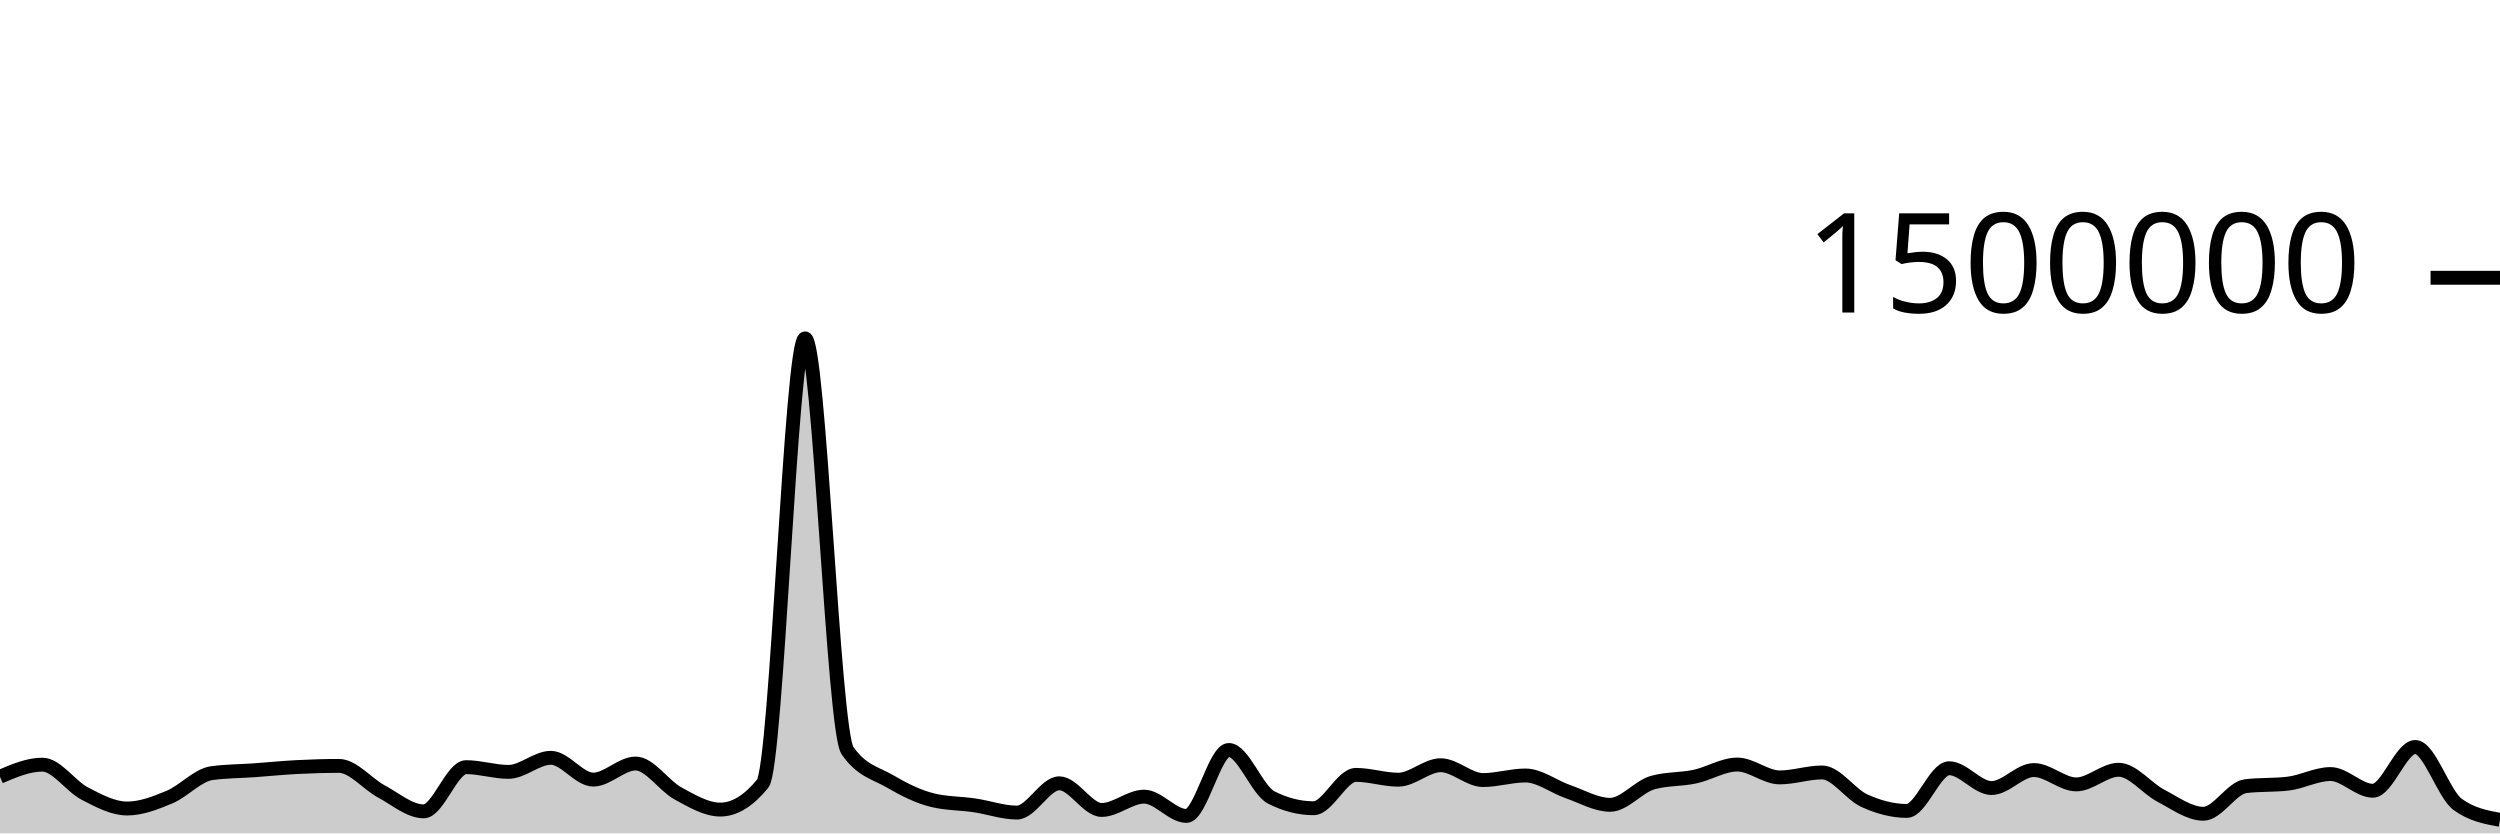
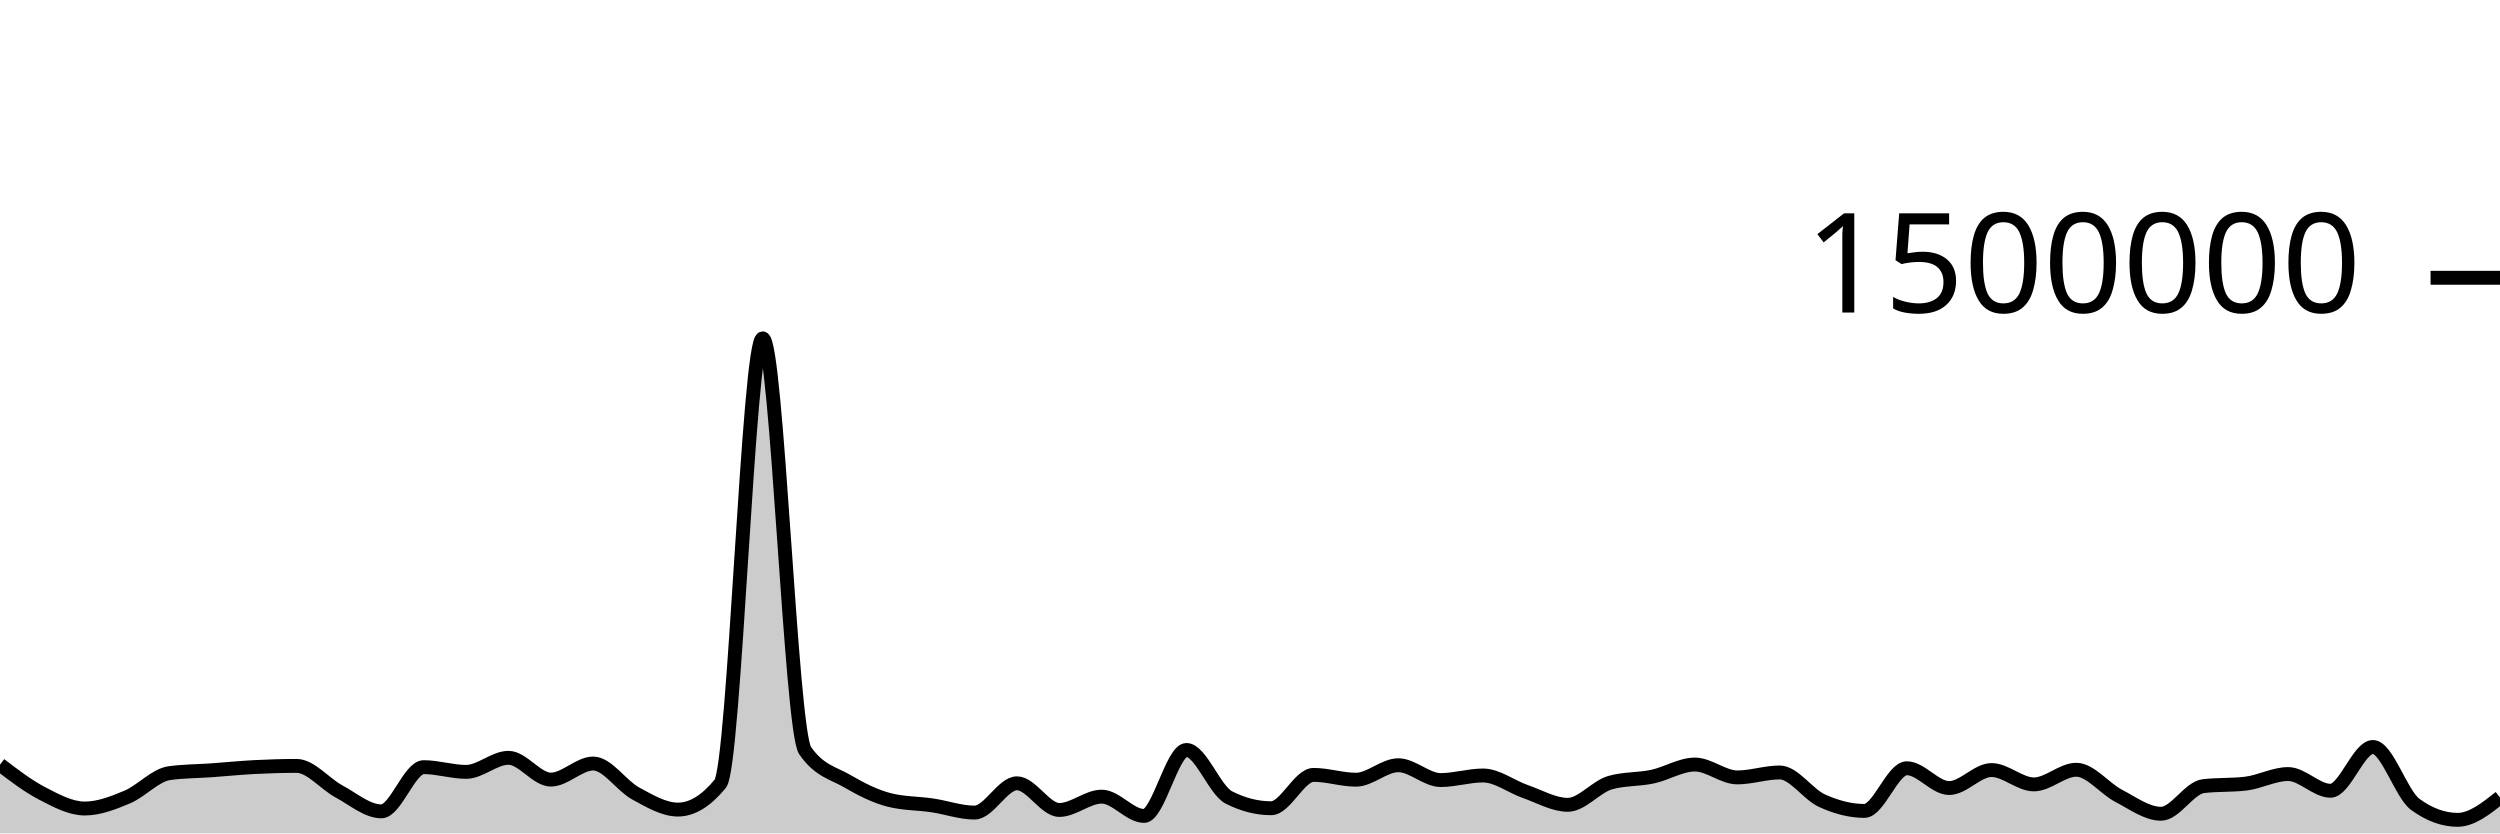
<svg xmlns="http://www.w3.org/2000/svg" viewBox="0 0 180 60">
  <g transform="translate(0,20)">
-     <path class="area" fill="rgba(0, 0, 0, 0.2)" d="M0,35.925C1.017,35.49,2.034,35.055,3.051,35.055C4.068,35.055,5.085,36.609,6.102,37.135C7.119,37.662,8.136,38.213,9.153,38.213C10.169,38.213,11.186,37.815,12.203,37.39C13.22,36.966,14.237,35.802,15.254,35.665C16.271,35.527,17.288,35.531,18.305,35.459C19.322,35.386,20.339,35.282,21.356,35.229C22.373,35.177,23.39,35.145,24.407,35.145C25.424,35.145,26.441,36.437,27.458,36.982C28.475,37.528,29.492,38.418,30.508,38.418C31.525,38.418,32.542,35.235,33.559,35.235C34.576,35.235,35.593,35.575,36.61,35.575C37.627,35.575,38.644,34.562,39.661,34.562C40.678,34.562,41.695,36.132,42.712,36.132C43.729,36.132,44.746,34.974,45.763,34.974C46.78,34.974,47.797,36.573,48.814,37.126C49.831,37.678,50.847,38.29,51.864,38.29C52.881,38.29,53.898,37.667,54.915,36.421C55.932,35.176,56.949,4.36,57.966,4.36C58.983,4.36,60,32.564,61.017,34.039C62.034,35.513,63.051,35.656,64.068,36.25C65.085,36.845,66.102,37.355,67.119,37.607C68.136,37.859,69.153,37.835,70.169,37.985C71.186,38.135,72.203,38.506,73.22,38.506C74.237,38.506,75.254,36.397,76.271,36.397C77.288,36.397,78.305,38.317,79.322,38.317C80.339,38.317,81.356,37.358,82.373,37.358C83.39,37.358,84.407,38.747,85.424,38.747C86.441,38.747,87.458,33.998,88.475,33.998C89.492,33.998,90.508,36.896,91.525,37.415C92.542,37.934,93.559,38.193,94.576,38.193C95.593,38.193,96.61,35.792,97.627,35.792C98.644,35.792,99.661,36.138,100.678,36.138C101.695,36.138,102.712,35.097,103.729,35.097C104.746,35.097,105.763,36.164,106.78,36.164C107.797,36.164,108.814,35.835,109.831,35.835C110.847,35.835,111.864,36.641,112.881,36.993C113.898,37.345,114.915,37.947,115.932,37.947C116.949,37.947,117.966,36.639,118.983,36.35C120,36.061,121.017,36.134,122.034,35.917C123.051,35.7,124.068,35.047,125.085,35.047C126.102,35.047,127.119,35.973,128.136,35.973C129.153,35.973,130.169,35.617,131.186,35.617C132.203,35.617,133.22,37.189,134.237,37.65C135.254,38.111,136.271,38.386,137.288,38.386C138.305,38.386,139.322,35.314,140.339,35.314C141.356,35.314,142.373,36.739,143.39,36.739C144.407,36.739,145.424,35.444,146.441,35.444C147.458,35.444,148.475,36.477,149.492,36.477C150.508,36.477,151.525,35.423,152.542,35.423C153.559,35.423,154.576,36.769,155.593,37.297C156.61,37.825,157.627,38.591,158.644,38.591C159.661,38.591,160.678,36.722,161.695,36.602C162.712,36.481,163.729,36.542,164.746,36.421C165.763,36.301,166.78,35.731,167.797,35.731C168.814,35.731,169.831,36.934,170.847,36.934C171.864,36.934,172.881,33.783,173.898,33.783C174.915,33.783,175.932,37.171,176.949,37.914C177.966,38.657,178.983,38.842,180,39.028L180,40C178.983,40,177.966,40,176.949,40C175.932,40,174.915,40,173.898,40C172.881,40,171.864,40,170.847,40C169.831,40,168.814,40,167.797,40C166.78,40,165.763,40,164.746,40C163.729,40,162.712,40,161.695,40C160.678,40,159.661,40,158.644,40C157.627,40,156.61,40,155.593,40C154.576,40,153.559,40,152.542,40C151.525,40,150.508,40,149.492,40C148.475,40,147.458,40,146.441,40C145.424,40,144.407,40,143.39,40C142.373,40,141.356,40,140.339,40C139.322,40,138.305,40,137.288,40C136.271,40,135.254,40,134.237,40C133.22,40,132.203,40,131.186,40C130.169,40,129.153,40,128.136,40C127.119,40,126.102,40,125.085,40C124.068,40,123.051,40,122.034,40C121.017,40,120,40,118.983,40C117.966,40,116.949,40,115.932,40C114.915,40,113.898,40,112.881,40C111.864,40,110.847,40,109.831,40C108.814,40,107.797,40,106.78,40C105.763,40,104.746,40,103.729,40C102.712,40,101.695,40,100.678,40C99.661,40,98.644,40,97.627,40C96.61,40,95.593,40,94.576,40C93.559,40,92.542,40,91.525,40C90.508,40,89.492,40,88.475,40C87.458,40,86.441,40,85.424,40C84.407,40,83.39,40,82.373,40C81.356,40,80.339,40,79.322,40C78.305,40,77.288,40,76.271,40C75.254,40,74.237,40,73.22,40C72.203,40,71.186,40,70.169,40C69.153,40,68.136,40,67.119,40C66.102,40,65.085,40,64.068,40C63.051,40,62.034,40,61.017,40C60,40,58.983,40,57.966,40C56.949,40,55.932,40,54.915,40C53.898,40,52.881,40,51.864,40C50.847,40,49.831,40,48.814,40C47.797,40,46.78,40,45.763,40C44.746,40,43.729,40,42.712,40C41.695,40,40.678,40,39.661,40C38.644,40,37.627,40,36.61,40C35.593,40,34.576,40,33.559,40C32.542,40,31.525,40,30.508,40C29.492,40,28.475,40,27.458,40C26.441,40,25.424,40,24.407,40C23.39,40,22.373,40,21.356,40C20.339,40,19.322,40,18.305,40C17.288,40,16.271,40,15.254,40C14.237,40,13.22,40,12.203,40C11.186,40,10.169,40,9.153,40C8.136,40,7.119,40,6.102,40C5.085,40,4.068,40,3.051,40C2.034,40,1.017,40,0,40Z" />
-     <path class="line" stroke="black" fill="none" d="M0,35.925C1.017,35.49,2.034,35.055,3.051,35.055C4.068,35.055,5.085,36.609,6.102,37.135C7.119,37.662,8.136,38.213,9.153,38.213C10.169,38.213,11.186,37.815,12.203,37.39C13.22,36.966,14.237,35.802,15.254,35.665C16.271,35.527,17.288,35.531,18.305,35.459C19.322,35.386,20.339,35.282,21.356,35.229C22.373,35.177,23.39,35.145,24.407,35.145C25.424,35.145,26.441,36.437,27.458,36.982C28.475,37.528,29.492,38.418,30.508,38.418C31.525,38.418,32.542,35.235,33.559,35.235C34.576,35.235,35.593,35.575,36.61,35.575C37.627,35.575,38.644,34.562,39.661,34.562C40.678,34.562,41.695,36.132,42.712,36.132C43.729,36.132,44.746,34.974,45.763,34.974C46.78,34.974,47.797,36.573,48.814,37.126C49.831,37.678,50.847,38.29,51.864,38.29C52.881,38.29,53.898,37.667,54.915,36.421C55.932,35.176,56.949,4.36,57.966,4.36C58.983,4.36,60,32.564,61.017,34.039C62.034,35.513,63.051,35.656,64.068,36.25C65.085,36.845,66.102,37.355,67.119,37.607C68.136,37.859,69.153,37.835,70.169,37.985C71.186,38.135,72.203,38.506,73.22,38.506C74.237,38.506,75.254,36.397,76.271,36.397C77.288,36.397,78.305,38.317,79.322,38.317C80.339,38.317,81.356,37.358,82.373,37.358C83.39,37.358,84.407,38.747,85.424,38.747C86.441,38.747,87.458,33.998,88.475,33.998C89.492,33.998,90.508,36.896,91.525,37.415C92.542,37.934,93.559,38.193,94.576,38.193C95.593,38.193,96.61,35.792,97.627,35.792C98.644,35.792,99.661,36.138,100.678,36.138C101.695,36.138,102.712,35.097,103.729,35.097C104.746,35.097,105.763,36.164,106.78,36.164C107.797,36.164,108.814,35.835,109.831,35.835C110.847,35.835,111.864,36.641,112.881,36.993C113.898,37.345,114.915,37.947,115.932,37.947C116.949,37.947,117.966,36.639,118.983,36.35C120,36.061,121.017,36.134,122.034,35.917C123.051,35.7,124.068,35.047,125.085,35.047C126.102,35.047,127.119,35.973,128.136,35.973C129.153,35.973,130.169,35.617,131.186,35.617C132.203,35.617,133.22,37.189,134.237,37.65C135.254,38.111,136.271,38.386,137.288,38.386C138.305,38.386,139.322,35.314,140.339,35.314C141.356,35.314,142.373,36.739,143.39,36.739C144.407,36.739,145.424,35.444,146.441,35.444C147.458,35.444,148.475,36.477,149.492,36.477C150.508,36.477,151.525,35.423,152.542,35.423C153.559,35.423,154.576,36.769,155.593,37.297C156.61,37.825,157.627,38.591,158.644,38.591C159.661,38.591,160.678,36.722,161.695,36.602C162.712,36.481,163.729,36.542,164.746,36.421C165.763,36.301,166.78,35.731,167.797,35.731C168.814,35.731,169.831,36.934,170.847,36.934C171.864,36.934,172.881,33.783,173.898,33.783C174.915,33.783,175.932,37.171,176.949,37.914C177.966,38.657,178.983,38.842,180,39.028" />
+     <path class="area" fill="rgba(0, 0, 0, 0.2)" d="M0,35.055C1.017,35.832,2.034,36.609,3.051,37.135C4.068,37.662,5.085,38.213,6.102,38.213C7.119,38.213,8.136,37.815,9.153,37.39C10.169,36.966,11.186,35.802,12.203,35.665C13.22,35.527,14.237,35.531,15.254,35.459C16.271,35.386,17.288,35.282,18.305,35.229C19.322,35.177,20.339,35.145,21.356,35.145C22.373,35.145,23.39,36.437,24.407,36.982C25.424,37.528,26.441,38.418,27.458,38.418C28.475,38.418,29.492,35.235,30.508,35.235C31.525,35.235,32.542,35.575,33.559,35.575C34.576,35.575,35.593,34.562,36.61,34.562C37.627,34.562,38.644,36.132,39.661,36.132C40.678,36.132,41.695,34.974,42.712,34.974C43.729,34.974,44.746,36.573,45.763,37.126C46.78,37.678,47.797,38.29,48.814,38.29C49.831,38.29,50.847,37.667,51.864,36.421C52.881,35.176,53.898,4.36,54.915,4.36C55.932,4.36,56.949,32.564,57.966,34.039C58.983,35.513,60,35.656,61.017,36.25C62.034,36.845,63.051,37.355,64.068,37.607C65.085,37.859,66.102,37.835,67.119,37.985C68.136,38.135,69.153,38.506,70.169,38.506C71.186,38.506,72.203,36.397,73.22,36.397C74.237,36.397,75.254,38.317,76.271,38.317C77.288,38.317,78.305,37.358,79.322,37.358C80.339,37.358,81.356,38.747,82.373,38.747C83.39,38.747,84.407,33.998,85.424,33.998C86.441,33.998,87.458,36.896,88.475,37.415C89.492,37.934,90.508,38.193,91.525,38.193C92.542,38.193,93.559,35.792,94.576,35.792C95.593,35.792,96.61,36.138,97.627,36.138C98.644,36.138,99.661,35.097,100.678,35.097C101.695,35.097,102.712,36.164,103.729,36.164C104.746,36.164,105.763,35.835,106.78,35.835C107.797,35.835,108.814,36.641,109.831,36.993C110.847,37.345,111.864,37.947,112.881,37.947C113.898,37.947,114.915,36.639,115.932,36.35C116.949,36.061,117.966,36.134,118.983,35.917C120,35.7,121.017,35.047,122.034,35.047C123.051,35.047,124.068,35.973,125.085,35.973C126.102,35.973,127.119,35.617,128.136,35.617C129.153,35.617,130.169,37.189,131.186,37.65C132.203,38.111,133.22,38.386,134.237,38.386C135.254,38.386,136.271,35.314,137.288,35.314C138.305,35.314,139.322,36.739,140.339,36.739C141.356,36.739,142.373,35.444,143.39,35.444C144.407,35.444,145.424,36.477,146.441,36.477C147.458,36.477,148.475,35.423,149.492,35.423C150.508,35.423,151.525,36.769,152.542,37.297C153.559,37.825,154.576,38.591,155.593,38.591C156.61,38.591,157.627,36.722,158.644,36.602C159.661,36.481,160.678,36.542,161.695,36.421C162.712,36.301,163.729,35.731,164.746,35.731C165.763,35.731,166.78,36.934,167.797,36.934C168.814,36.934,169.831,33.783,170.847,33.783C171.864,33.783,172.881,37.171,173.898,37.914C174.915,38.657,175.932,39.028,176.949,39.028C177.966,39.028,178.983,38.223,180,37.418L180,40C178.983,40,177.966,40,176.949,40C175.932,40,174.915,40,173.898,40C172.881,40,171.864,40,170.847,40C169.831,40,168.814,40,167.797,40C166.78,40,165.763,40,164.746,40C163.729,40,162.712,40,161.695,40C160.678,40,159.661,40,158.644,40C157.627,40,156.61,40,155.593,40C154.576,40,153.559,40,152.542,40C151.525,40,150.508,40,149.492,40C148.475,40,147.458,40,146.441,40C145.424,40,144.407,40,143.39,40C142.373,40,141.356,40,140.339,40C139.322,40,138.305,40,137.288,40C136.271,40,135.254,40,134.237,40C133.22,40,132.203,40,131.186,40C130.169,40,129.153,40,128.136,40C127.119,40,126.102,40,125.085,40C124.068,40,123.051,40,122.034,40C121.017,40,120,40,118.983,40C117.966,40,116.949,40,115.932,40C114.915,40,113.898,40,112.881,40C111.864,40,110.847,40,109.831,40C108.814,40,107.797,40,106.78,40C105.763,40,104.746,40,103.729,40C102.712,40,101.695,40,100.678,40C99.661,40,98.644,40,97.627,40C96.61,40,95.593,40,94.576,40C93.559,40,92.542,40,91.525,40C90.508,40,89.492,40,88.475,40C87.458,40,86.441,40,85.424,40C84.407,40,83.39,40,82.373,40C81.356,40,80.339,40,79.322,40C78.305,40,77.288,40,76.271,40C75.254,40,74.237,40,73.22,40C72.203,40,71.186,40,70.169,40C69.153,40,68.136,40,67.119,40C66.102,40,65.085,40,64.068,40C63.051,40,62.034,40,61.017,40C60,40,58.983,40,57.966,40C56.949,40,55.932,40,54.915,40C53.898,40,52.881,40,51.864,40C50.847,40,49.831,40,48.814,40C47.797,40,46.78,40,45.763,40C44.746,40,43.729,40,42.712,40C41.695,40,40.678,40,39.661,40C38.644,40,37.627,40,36.61,40C35.593,40,34.576,40,33.559,40C32.542,40,31.525,40,30.508,40C29.492,40,28.475,40,27.458,40C26.441,40,25.424,40,24.407,40C23.39,40,22.373,40,21.356,40C20.339,40,19.322,40,18.305,40C17.288,40,16.271,40,15.254,40C14.237,40,13.22,40,12.203,40C11.186,40,10.169,40,9.153,40C8.136,40,7.119,40,6.102,40C5.085,40,4.068,40,3.051,40C2.034,40,1.017,40,0,40Z" />
+     <path class="line" stroke="black" fill="none" d="M0,35.055C1.017,35.832,2.034,36.609,3.051,37.135C4.068,37.662,5.085,38.213,6.102,38.213C7.119,38.213,8.136,37.815,9.153,37.39C10.169,36.966,11.186,35.802,12.203,35.665C13.22,35.527,14.237,35.531,15.254,35.459C16.271,35.386,17.288,35.282,18.305,35.229C19.322,35.177,20.339,35.145,21.356,35.145C22.373,35.145,23.39,36.437,24.407,36.982C25.424,37.528,26.441,38.418,27.458,38.418C28.475,38.418,29.492,35.235,30.508,35.235C31.525,35.235,32.542,35.575,33.559,35.575C34.576,35.575,35.593,34.562,36.61,34.562C37.627,34.562,38.644,36.132,39.661,36.132C40.678,36.132,41.695,34.974,42.712,34.974C43.729,34.974,44.746,36.573,45.763,37.126C46.78,37.678,47.797,38.29,48.814,38.29C49.831,38.29,50.847,37.667,51.864,36.421C52.881,35.176,53.898,4.36,54.915,4.36C55.932,4.36,56.949,32.564,57.966,34.039C58.983,35.513,60,35.656,61.017,36.25C62.034,36.845,63.051,37.355,64.068,37.607C65.085,37.859,66.102,37.835,67.119,37.985C68.136,38.135,69.153,38.506,70.169,38.506C71.186,38.506,72.203,36.397,73.22,36.397C74.237,36.397,75.254,38.317,76.271,38.317C77.288,38.317,78.305,37.358,79.322,37.358C80.339,37.358,81.356,38.747,82.373,38.747C83.39,38.747,84.407,33.998,85.424,33.998C86.441,33.998,87.458,36.896,88.475,37.415C89.492,37.934,90.508,38.193,91.525,38.193C92.542,38.193,93.559,35.792,94.576,35.792C95.593,35.792,96.61,36.138,97.627,36.138C98.644,36.138,99.661,35.097,100.678,35.097C101.695,35.097,102.712,36.164,103.729,36.164C104.746,36.164,105.763,35.835,106.78,35.835C107.797,35.835,108.814,36.641,109.831,36.993C110.847,37.345,111.864,37.947,112.881,37.947C113.898,37.947,114.915,36.639,115.932,36.35C116.949,36.061,117.966,36.134,118.983,35.917C120,35.7,121.017,35.047,122.034,35.047C123.051,35.047,124.068,35.973,125.085,35.973C126.102,35.973,127.119,35.617,128.136,35.617C129.153,35.617,130.169,37.189,131.186,37.65C132.203,38.111,133.22,38.386,134.237,38.386C135.254,38.386,136.271,35.314,137.288,35.314C138.305,35.314,139.322,36.739,140.339,36.739C141.356,36.739,142.373,35.444,143.39,35.444C144.407,35.444,145.424,36.477,146.441,36.477C147.458,36.477,148.475,35.423,149.492,35.423C150.508,35.423,151.525,36.769,152.542,37.297C153.559,37.825,154.576,38.591,155.593,38.591C156.61,38.591,157.627,36.722,158.644,36.602C159.661,36.481,160.678,36.542,161.695,36.421C162.712,36.301,163.729,35.731,164.746,35.731C165.763,35.731,166.78,36.934,167.797,36.934C168.814,36.934,169.831,33.783,170.847,33.783C171.864,33.783,172.881,37.171,173.898,37.914C174.915,38.657,175.932,39.028,176.949,39.028C177.966,39.028,178.983,38.223,180,37.418" />
    <path class="axis-ceiling" stroke-width="1" stroke="black" fill="none" d="M175,0L180,0" />
    <text class="axis-ceiling-label" font-family="sans-serif" text-anchor="end" font-size="10px" x="170" y="2.5">1500000</text>
  </g>
</svg>
